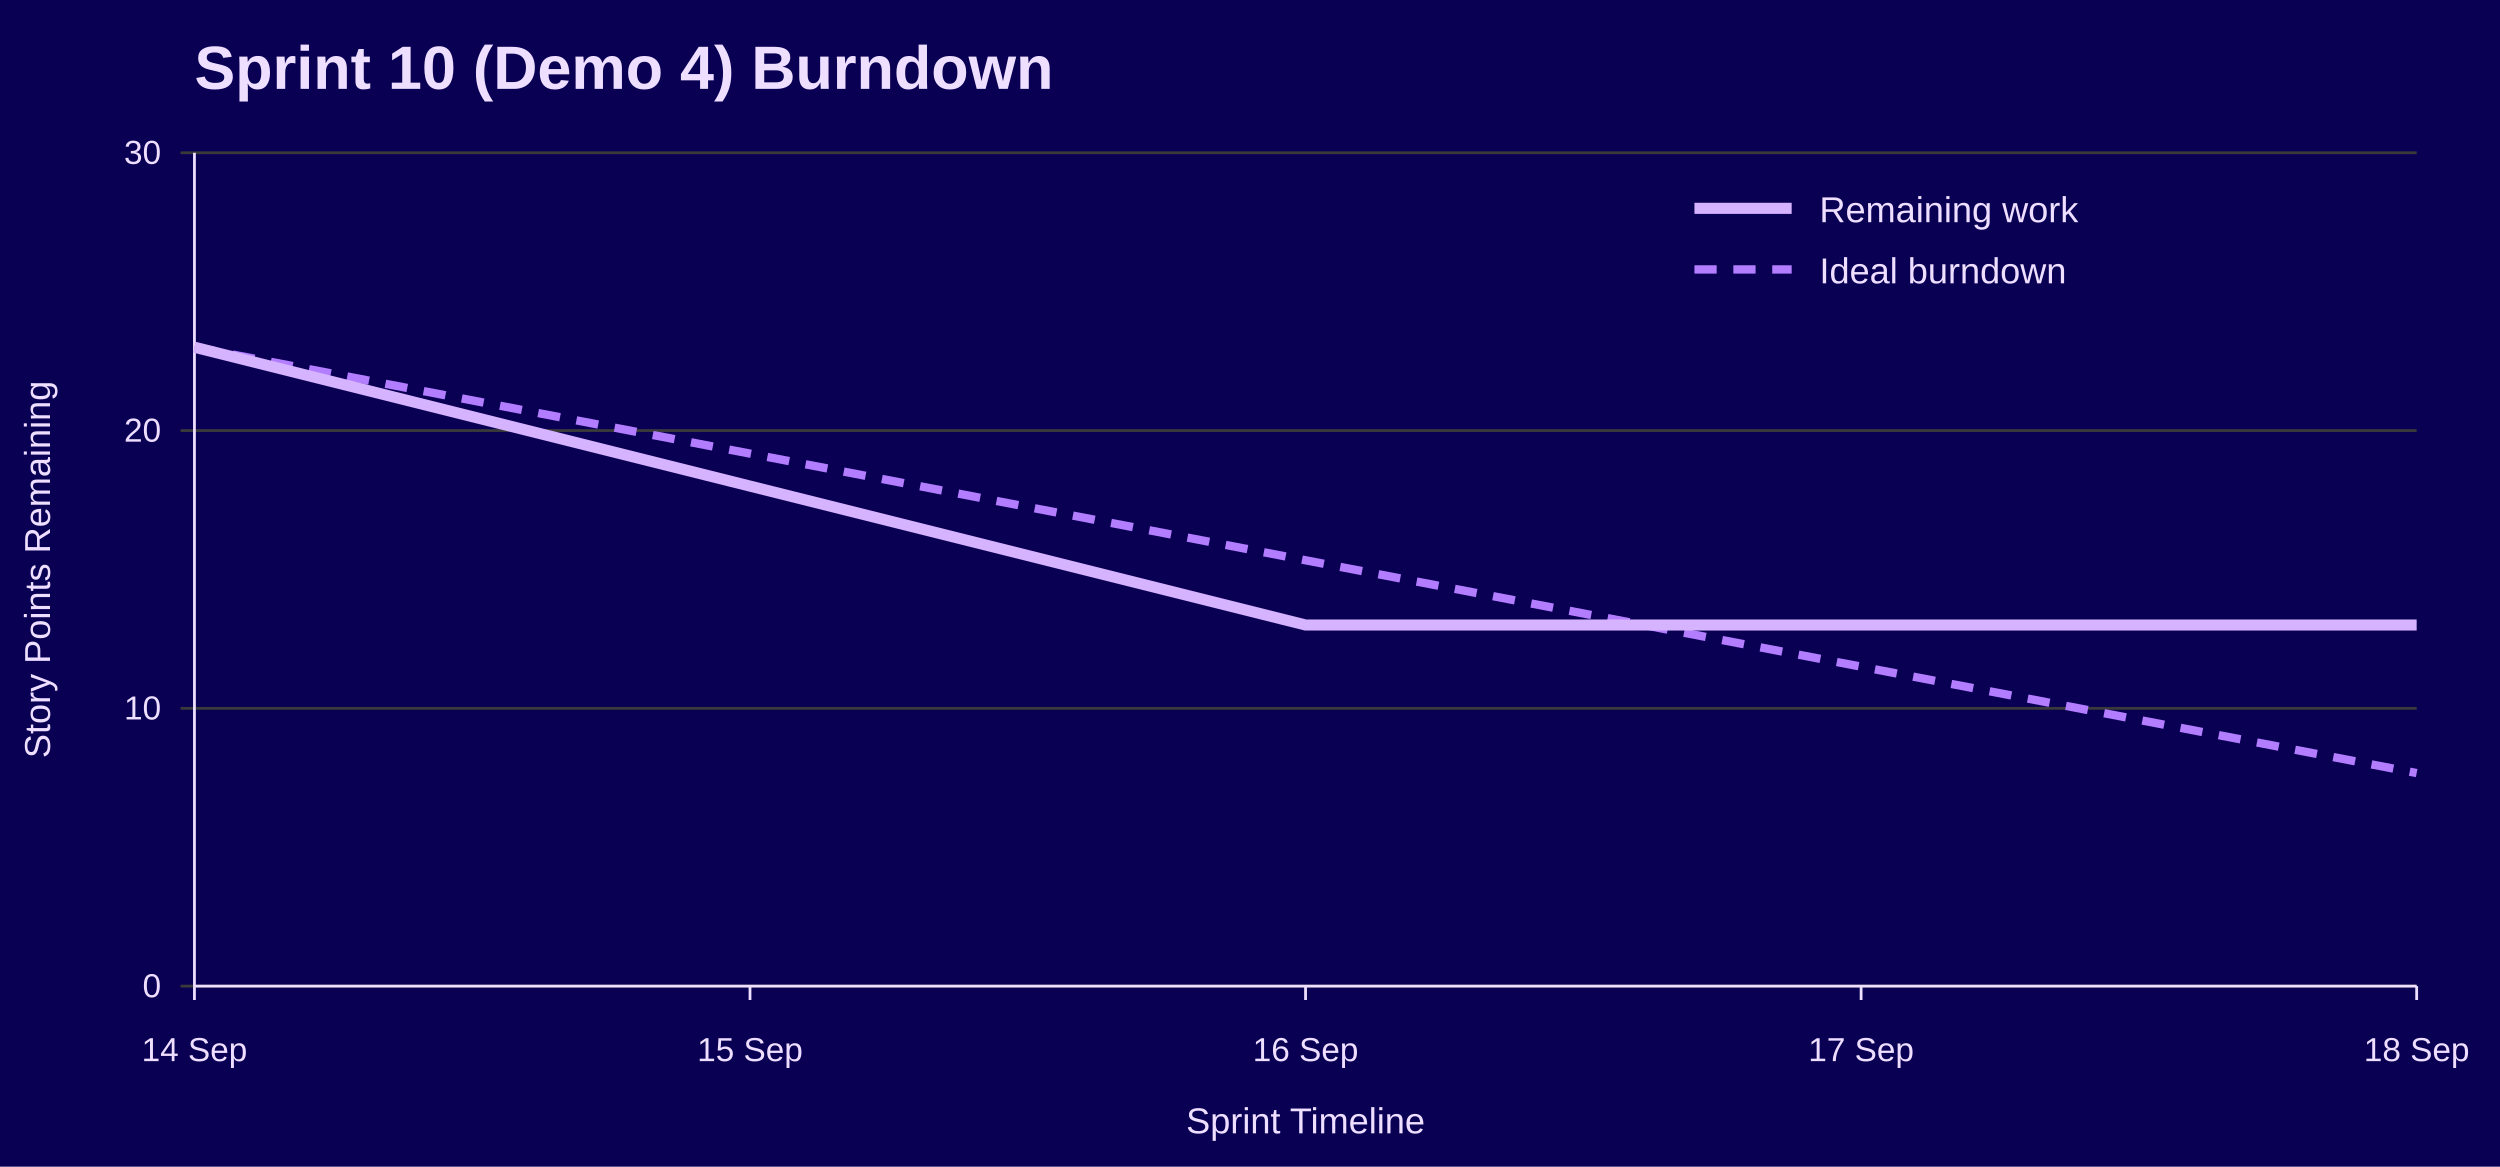
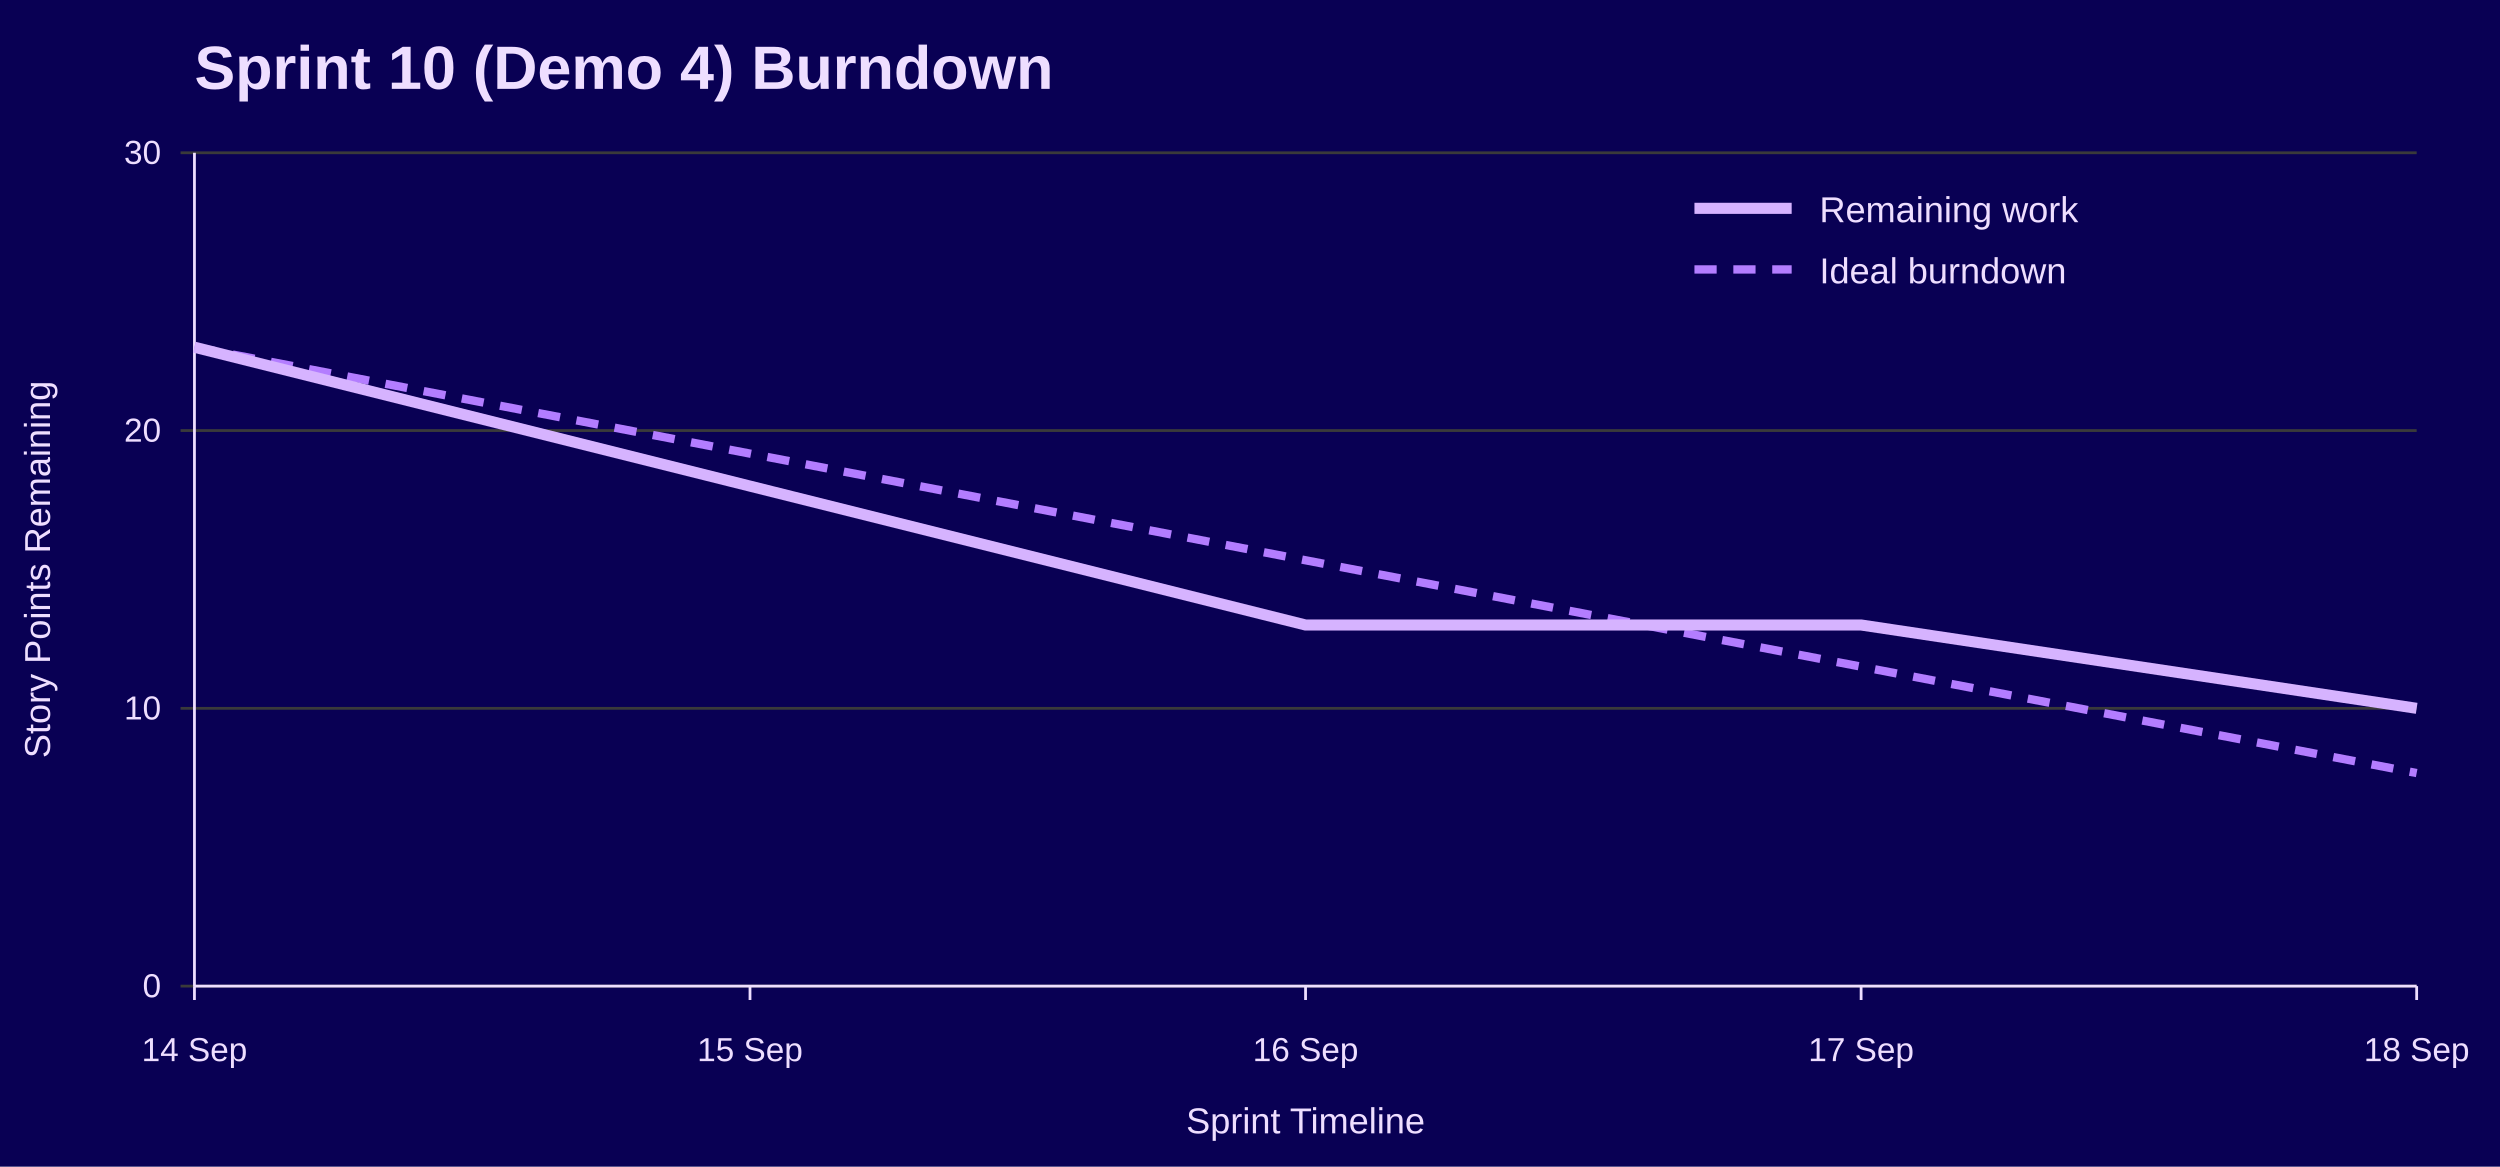
<svg xmlns="http://www.w3.org/2000/svg" width="900" height="420" viewBox="0 0 900 420" role="img" aria-labelledby="title desc">
  <rect width="100%" height="100%" fill="#090054" />
  <text x="70" y="32" font-family="Jost, Arial, Helvetica, sans-serif" font-size="22" font-weight="700" fill="#EEDEFF">Sprint 10 (Demo 4) Burndown</text>
  <line x1="65" y1="355.0" x2="870" y2="355.0" stroke="#3A3A3A" />
  <text x="58" y="359.0" font-family="Overpass, Arial, Helvetica, sans-serif" font-size="12" text-anchor="end" fill="#EEDEFF">0</text>
  <line x1="65" y1="255.0" x2="870" y2="255.0" stroke="#3A3A3A" />
  <text x="58" y="259.0" font-family="Overpass, Arial, Helvetica, sans-serif" font-size="12" text-anchor="end" fill="#EEDEFF">10</text>
  <line x1="65" y1="155.0" x2="870" y2="155.0" stroke="#3A3A3A" />
  <text x="58" y="159.0" font-family="Overpass, Arial, Helvetica, sans-serif" font-size="12" text-anchor="end" fill="#EEDEFF">20</text>
  <line x1="65" y1="55.0" x2="870" y2="55.0" stroke="#3A3A3A" />
  <text x="58" y="59.0" font-family="Overpass, Arial, Helvetica, sans-serif" font-size="12" text-anchor="end" fill="#EEDEFF">30</text>
  <line x1="70.0" y1="355" x2="70.0" y2="360" stroke="#EEDEFF" />
  <text x="70.0" y="382" font-family="Overpass, Arial, Helvetica, sans-serif" font-size="12" text-anchor="middle" fill="#EEDEFF">14 Sep</text>
  <line x1="270.0" y1="355" x2="270.0" y2="360" stroke="#EEDEFF" />
  <text x="270.0" y="382" font-family="Overpass, Arial, Helvetica, sans-serif" font-size="12" text-anchor="middle" fill="#EEDEFF">15 Sep</text>
  <line x1="470.0" y1="355" x2="470.0" y2="360" stroke="#EEDEFF" />
  <text x="470.0" y="382" font-family="Overpass, Arial, Helvetica, sans-serif" font-size="12" text-anchor="middle" fill="#EEDEFF">16 Sep</text>
  <line x1="670.0" y1="355" x2="670.0" y2="360" stroke="#EEDEFF" />
  <text x="670.0" y="382" font-family="Overpass, Arial, Helvetica, sans-serif" font-size="12" text-anchor="middle" fill="#EEDEFF">17 Sep</text>
  <line x1="870.0" y1="355" x2="870.0" y2="360" stroke="#EEDEFF" />
  <text x="870.0" y="382" font-family="Overpass, Arial, Helvetica, sans-serif" font-size="12" text-anchor="middle" fill="#EEDEFF">18 Sep</text>
  <line x1="70" y1="55" x2="70" y2="355" stroke="#EEDEFF" />
  <line x1="70" y1="355" x2="870" y2="355" stroke="#EEDEFF" />
  <text x="18" y="205.0" font-family="Overpass, Arial, Helvetica, sans-serif" font-size="13" text-anchor="middle" transform="rotate(-90 18 205.0)" fill="#EEDEFF">Story Points Remaining</text>
  <text x="470.0" y="408" font-family="Overpass, Arial, Helvetica, sans-serif" font-size="13" text-anchor="middle" fill="#EEDEFF">Sprint Timeline</text>
  <polyline points="70.0,125.0 270.0,163.3 470.0,201.7 670.0,240.0 870.0,278.3" fill="none" stroke="#B37DFF" stroke-width="3" stroke-dasharray="8 6" />
-   <polyline points="70.0,125.0 270.0,175.0 470.0,225.0 670.0,225.0 870.0,225.0" fill="none" stroke="#D6B3FF" stroke-width="4" />
+   <polyline points="70.0,125.0 270.0,175.0 470.0,225.0 670.0,225.0 870.0,255.0" fill="none" stroke="#D6B3FF" stroke-width="4" />
  <line x1="610" y1="75" x2="645" y2="75" stroke="#D6B3FF" stroke-width="4" />
  <text x="655" y="80" font-family="Overpass, Arial, Helvetica, sans-serif" font-size="13" fill="#EEDEFF">Remaining work</text>
  <line x1="610" y1="97" x2="645" y2="97" stroke="#B37DFF" stroke-width="3" stroke-dasharray="8 6" />
  <text x="655" y="102" font-family="Overpass, Arial, Helvetica, sans-serif" font-size="13" fill="#EEDEFF">Ideal burndown</text>
</svg>
